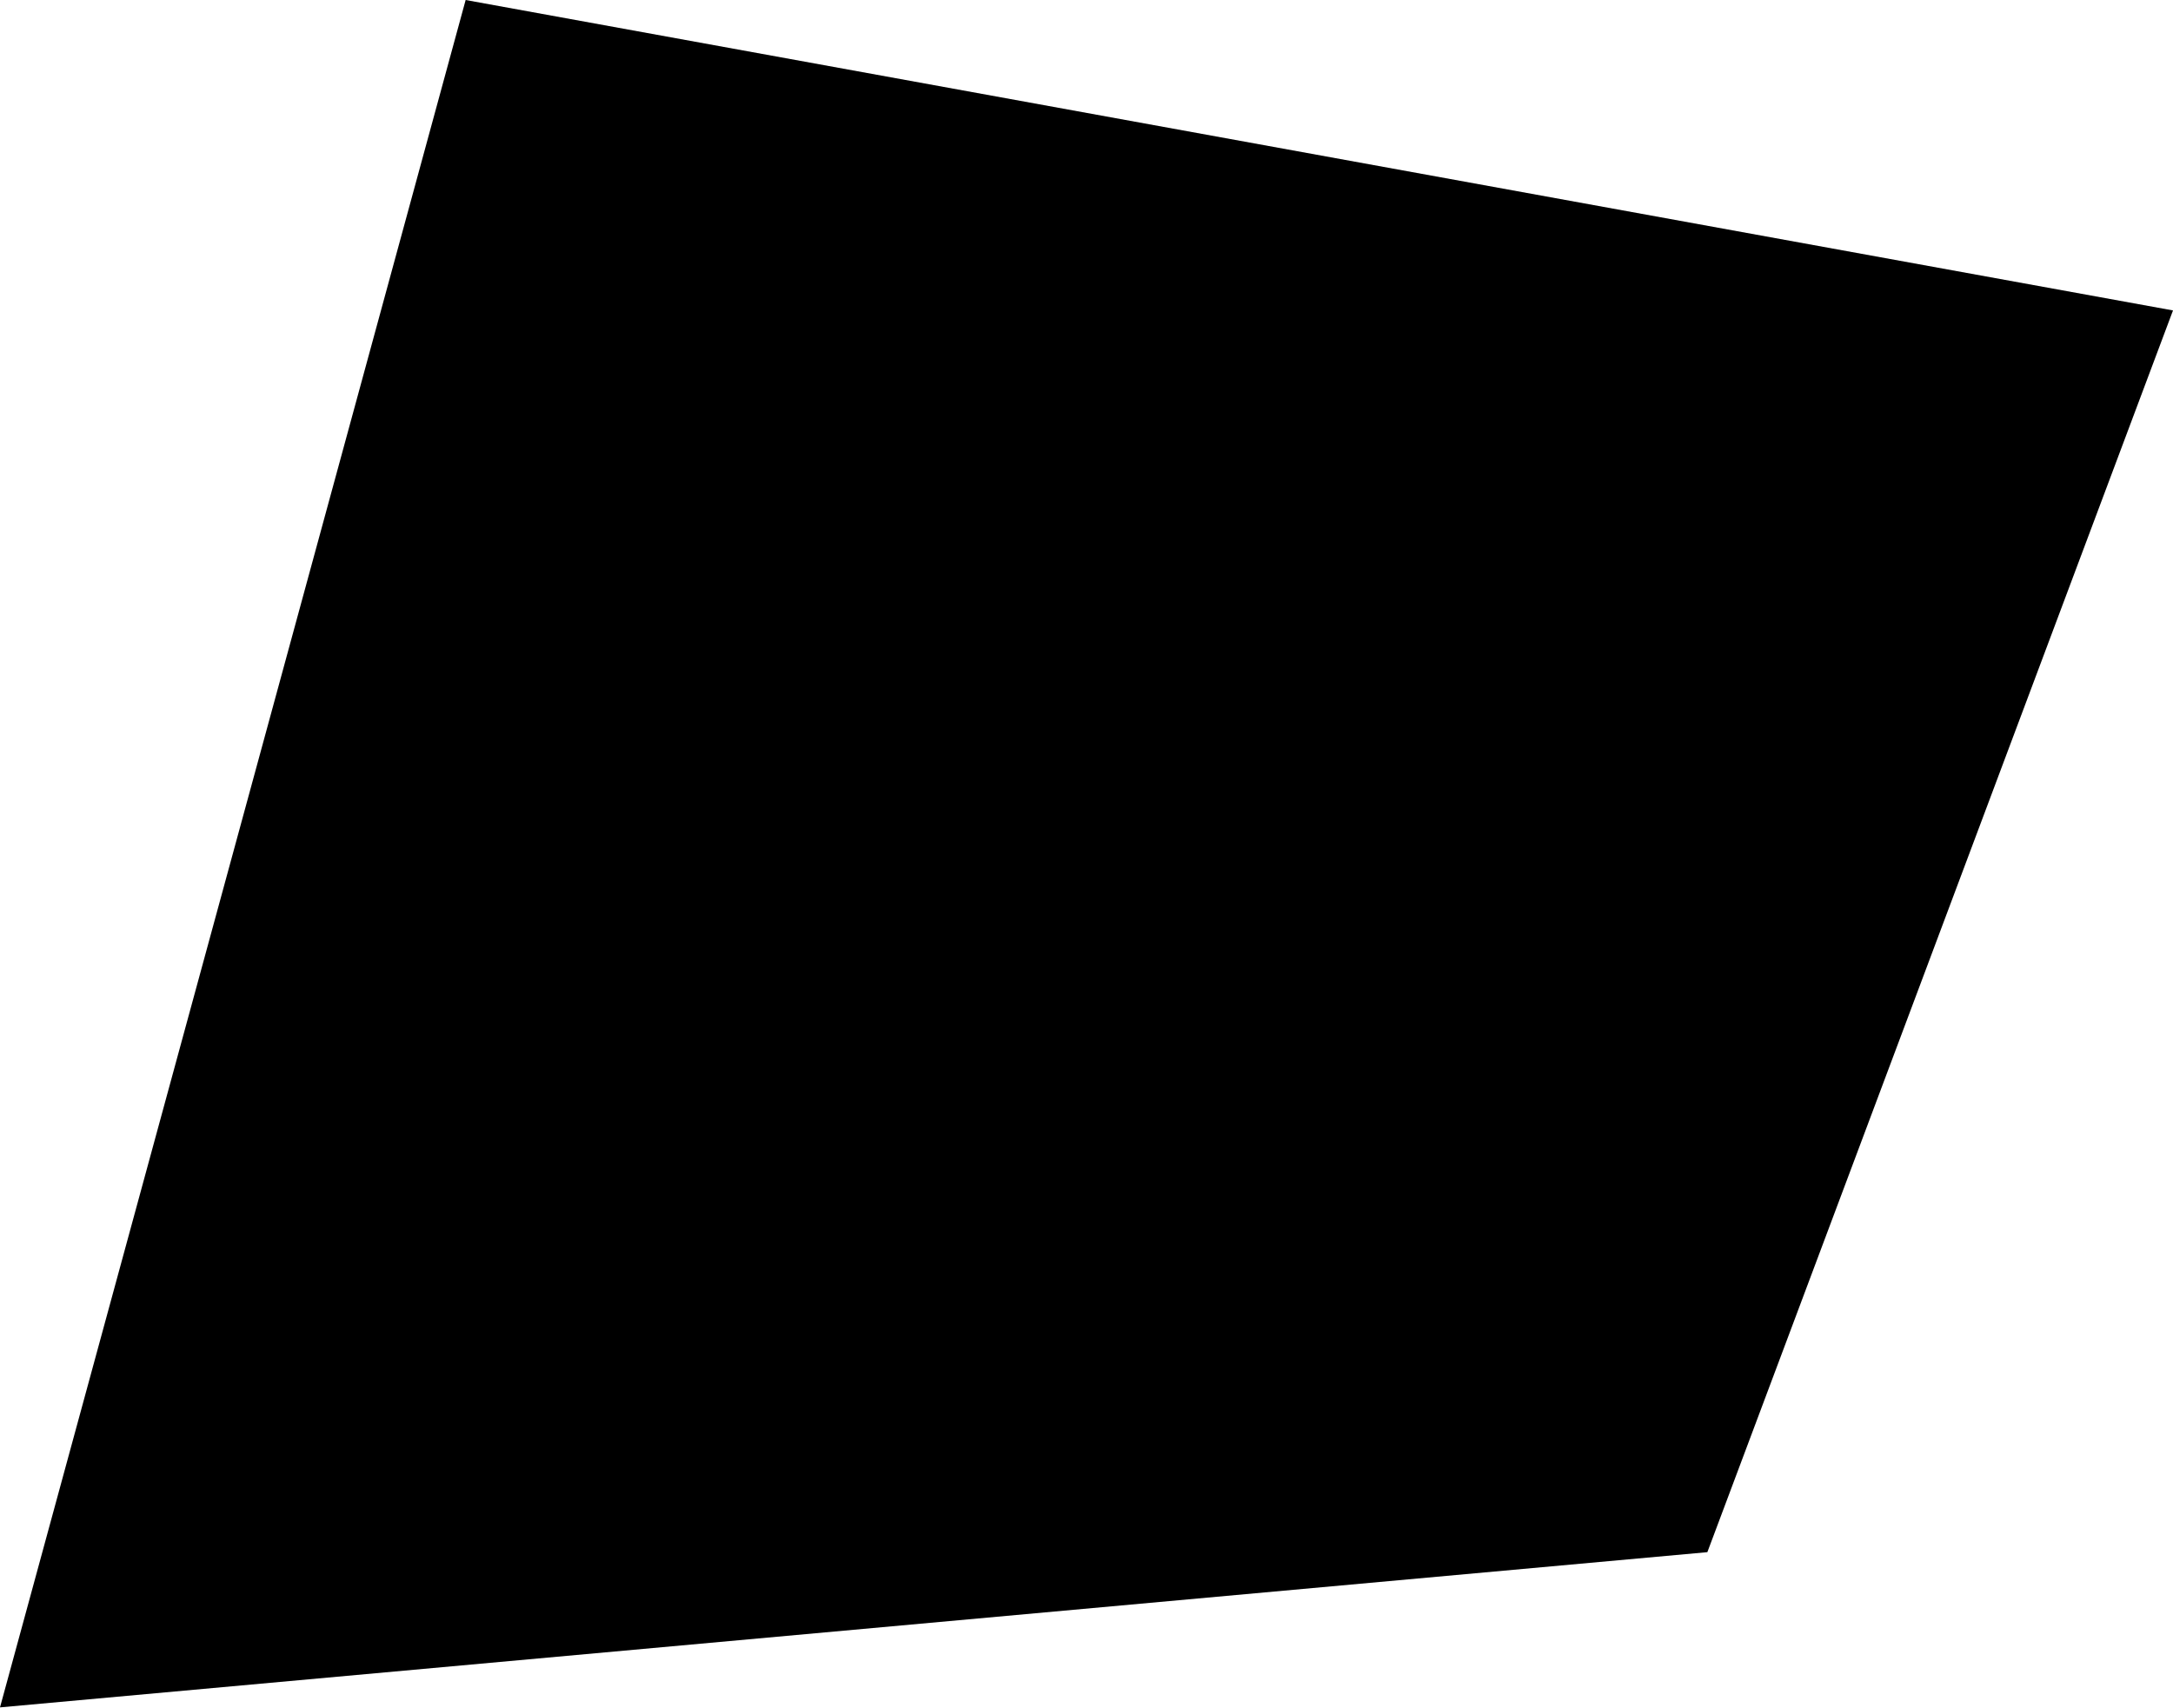
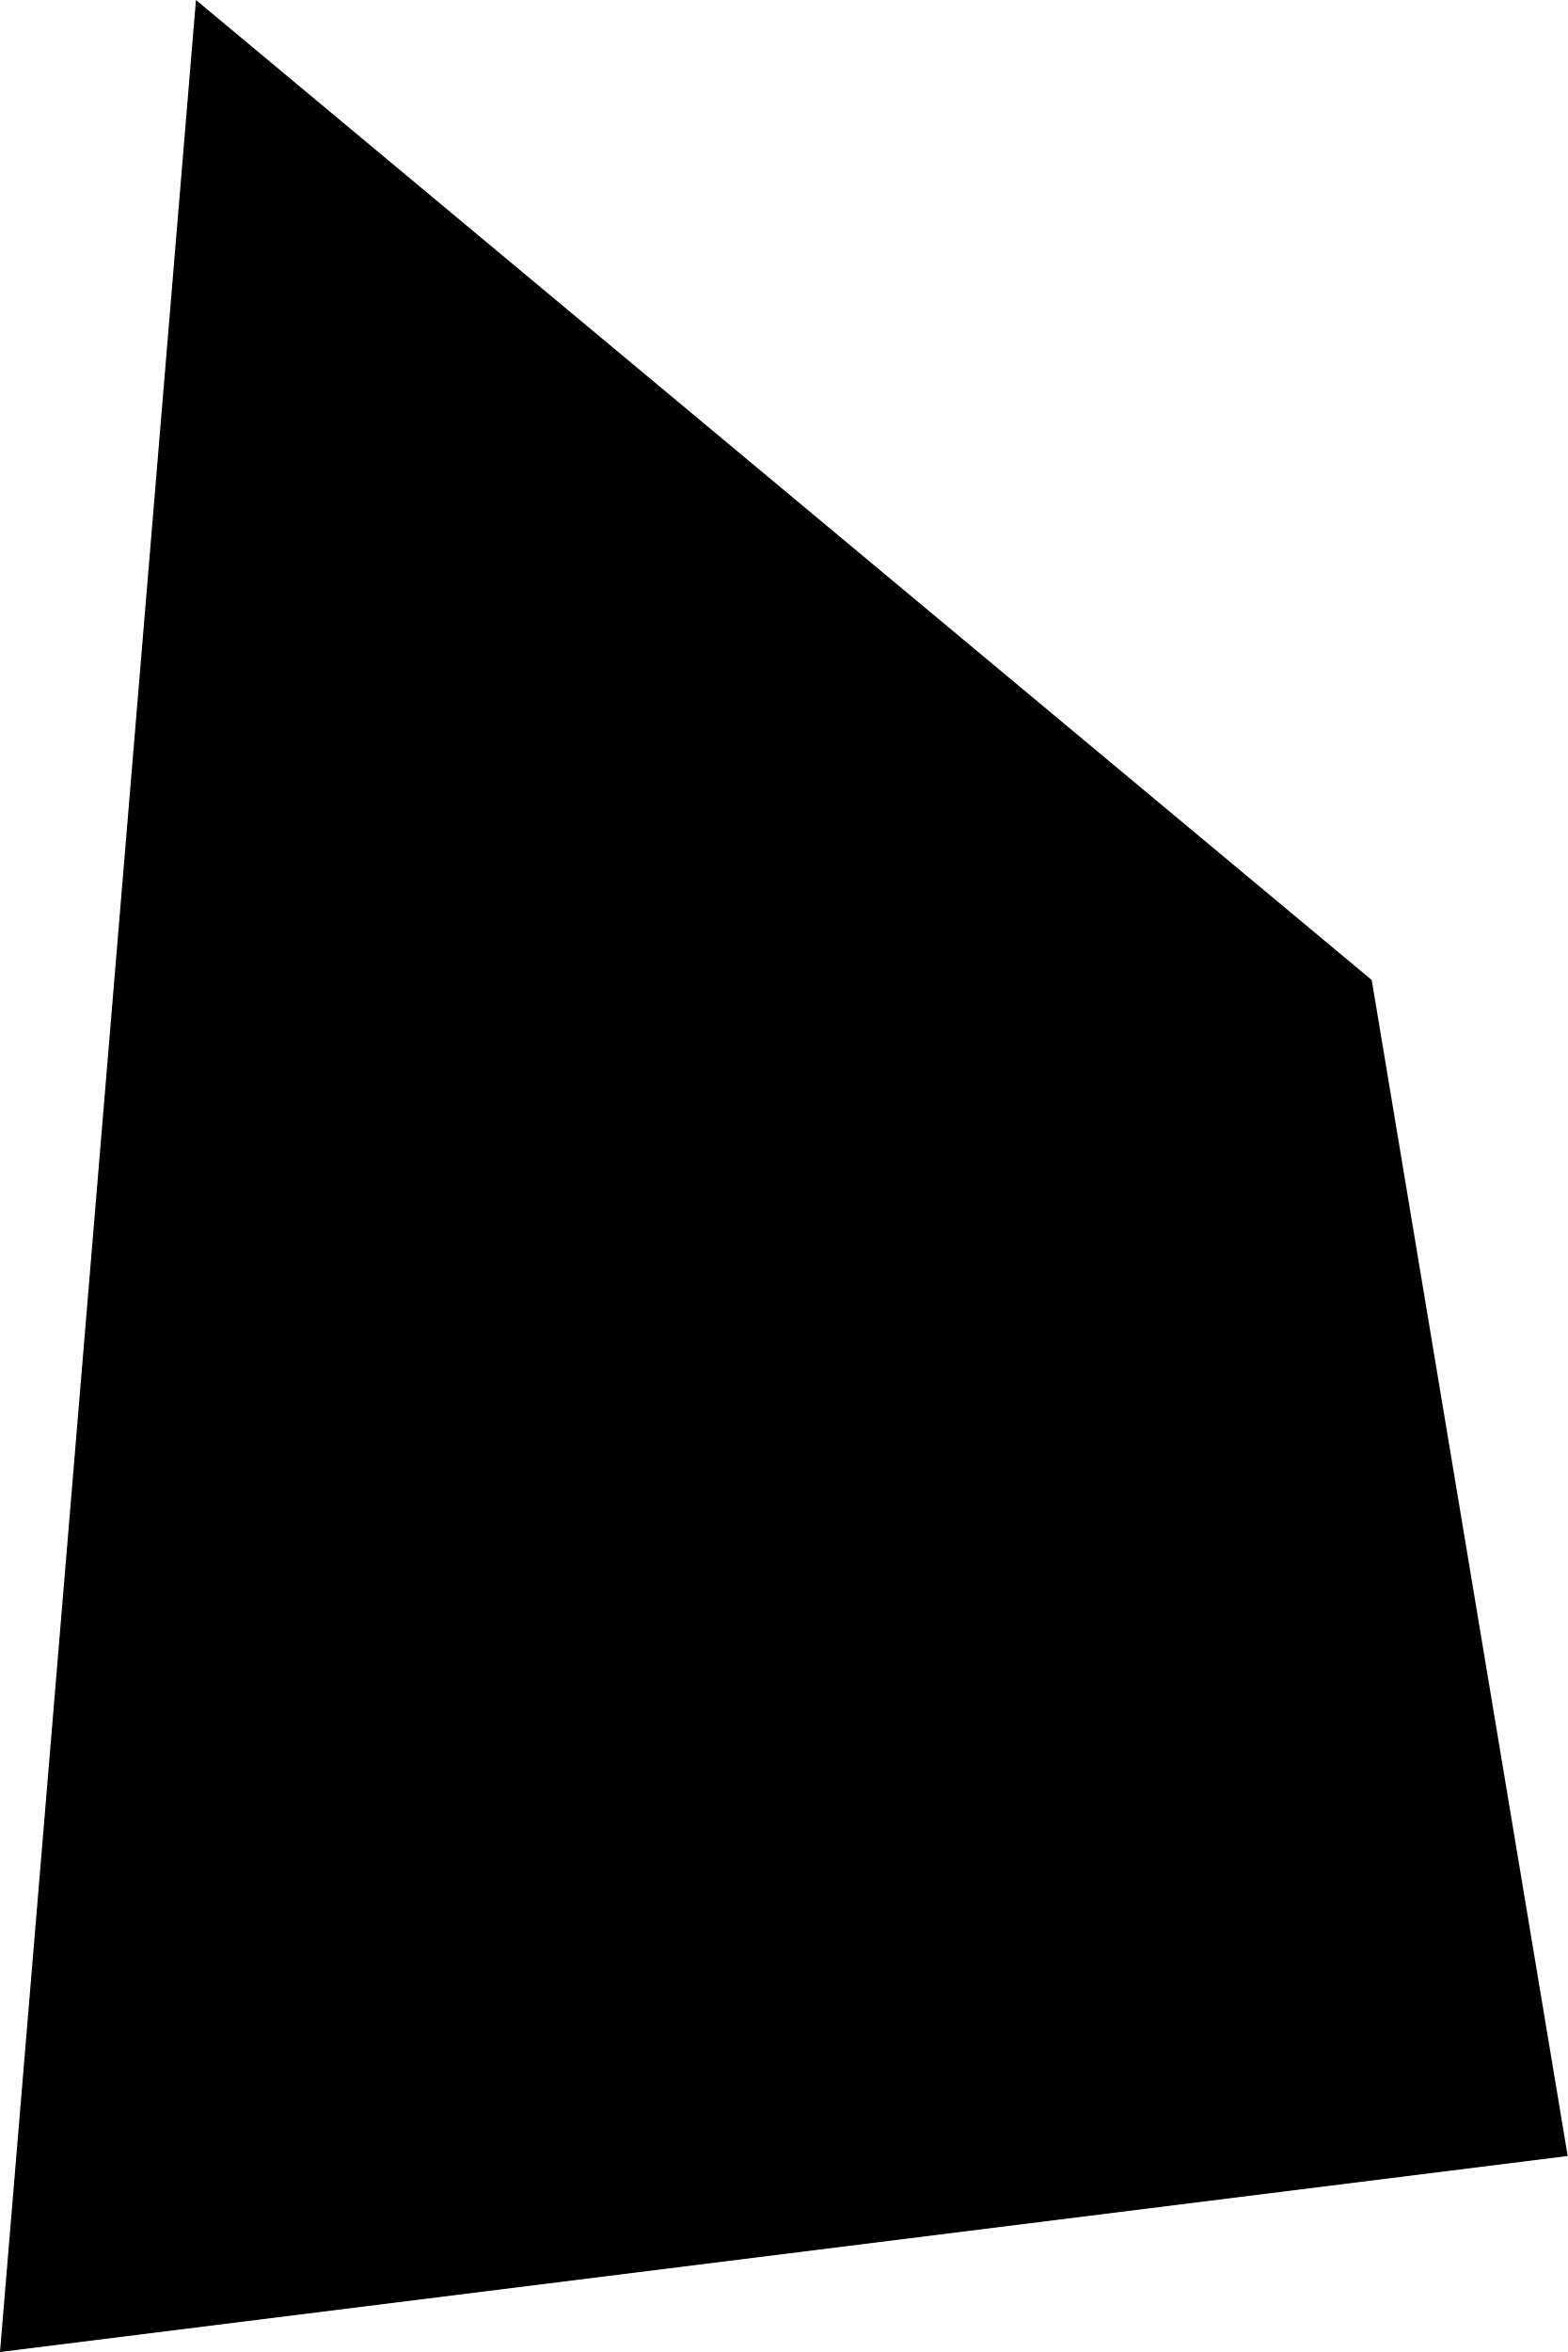
- <svg xmlns="http://www.w3.org/2000/svg" viewBox="0 0 14 11" version="1.1">
-   <polygon points="0 11 11 10 14 2 3 0" />
+ <svg xmlns="http://www.w3.org/2000/svg" viewBox="0 0 8 12" version="1">
+   <polygon id="Path-Copy" fill="#000000" points="0 12 8 11 7 5 1 0" />
</svg>
